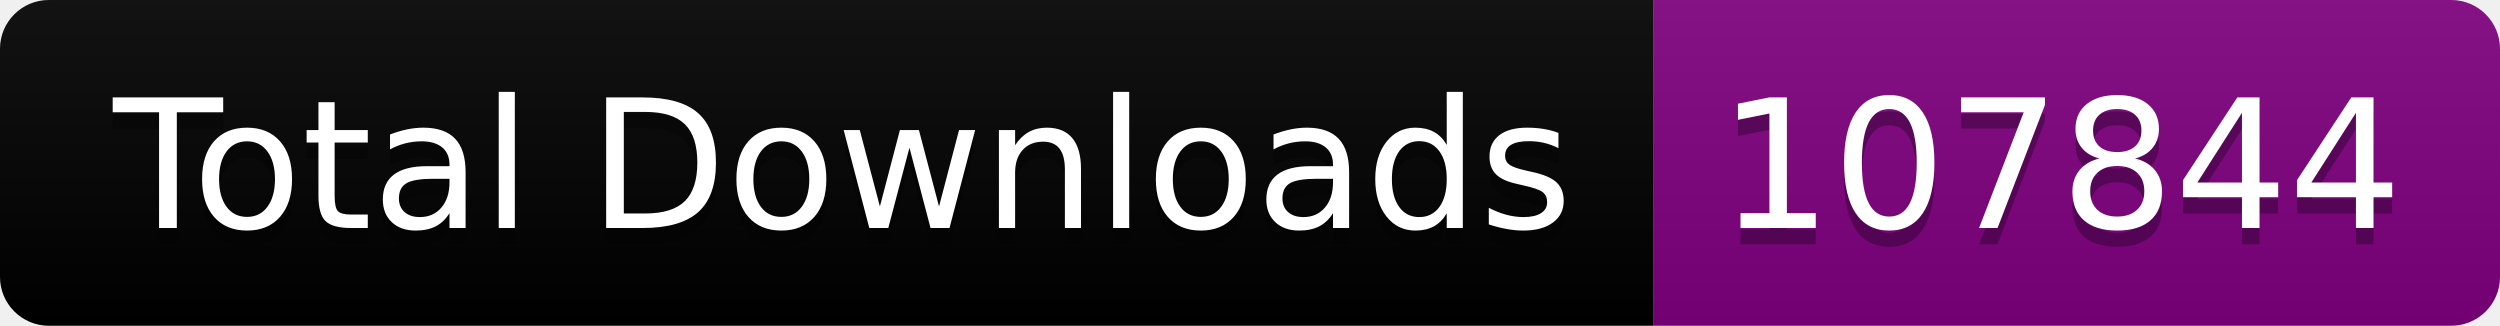
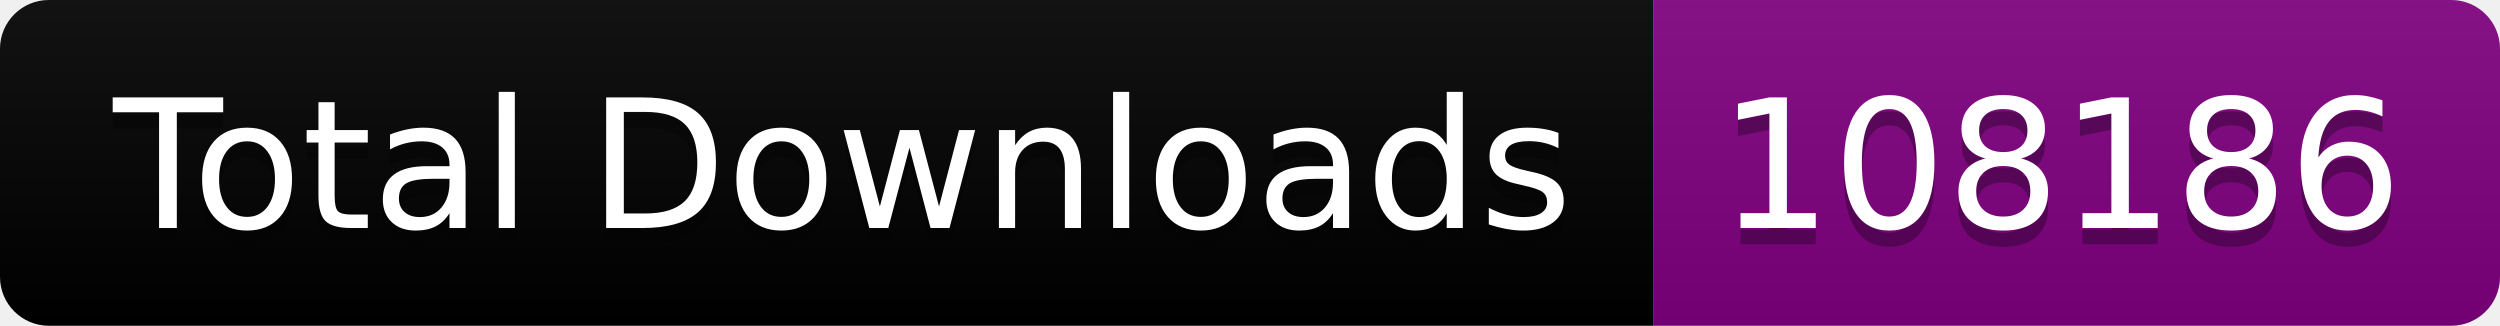
<svg xmlns="http://www.w3.org/2000/svg" width="153.5" height="20">
  <linearGradient id="smooth" x2="0" y2="100%">
    <stop offset="0" stop-color="#bbb" stop-opacity=".1" />
    <stop offset="1" stop-opacity=".1" />
  </linearGradient>
  <clipPath id="round">
    <rect width="153.5" height="20" rx="3" fill="#fff" />
  </clipPath>
  <g clip-path="url(#round)">
    <rect width="101.5" height="20" fill="black" />
    <rect x="101.5" width="52.0" height="20" fill="purple" />
    <rect width="153.5" height="20" fill="url(#smooth)" />
  </g>
  <g fill="#fff" text-anchor="middle" font-family="DejaVu Sans,Verdana,Geneva,sans-serif" font-size="110">
    <text x="517.5" y="150" fill="#010101" fill-opacity=".3" transform="scale(0.1)" textLength="915.0" lengthAdjust="spacing">Total Downloads</text>
    <text x="517.5" y="140" transform="scale(0.1)" textLength="915.0" lengthAdjust="spacing">Total Downloads</text>
-     <text x="1265.0" y="150" fill="#010101" fill-opacity=".3" transform="scale(0.1)" textLength="420.0" lengthAdjust="spacing">107844</text>
-     <text x="1265.0" y="140" transform="scale(0.1)" textLength="420.0" lengthAdjust="spacing">107844</text>
+     <text x="1265.0" y="150" fill="#010101" fill-opacity=".3" transform="scale(0.1)" textLength="420.0" lengthAdjust="spacing">108186</text>
+     <text x="1265.0" y="140" transform="scale(0.1)" textLength="420.0" lengthAdjust="spacing">108186</text>
  </g>
</svg>
